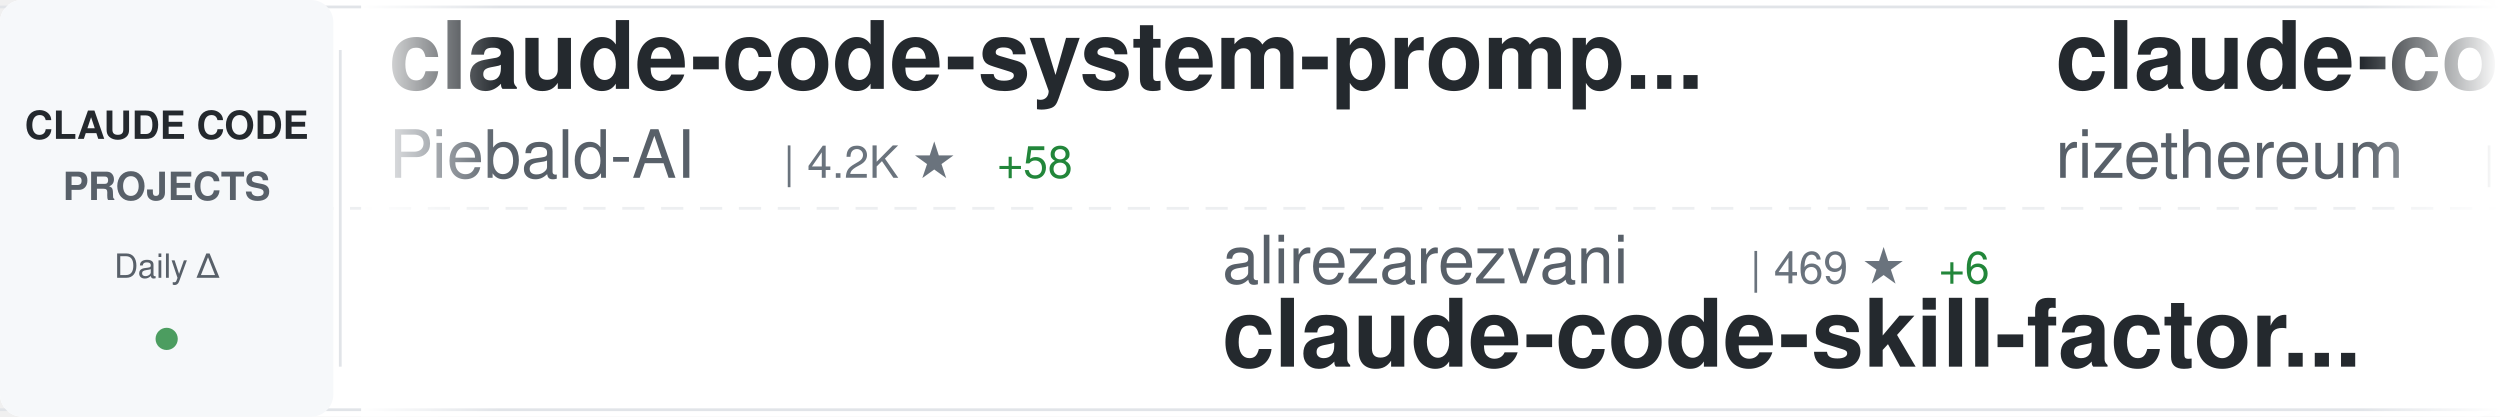
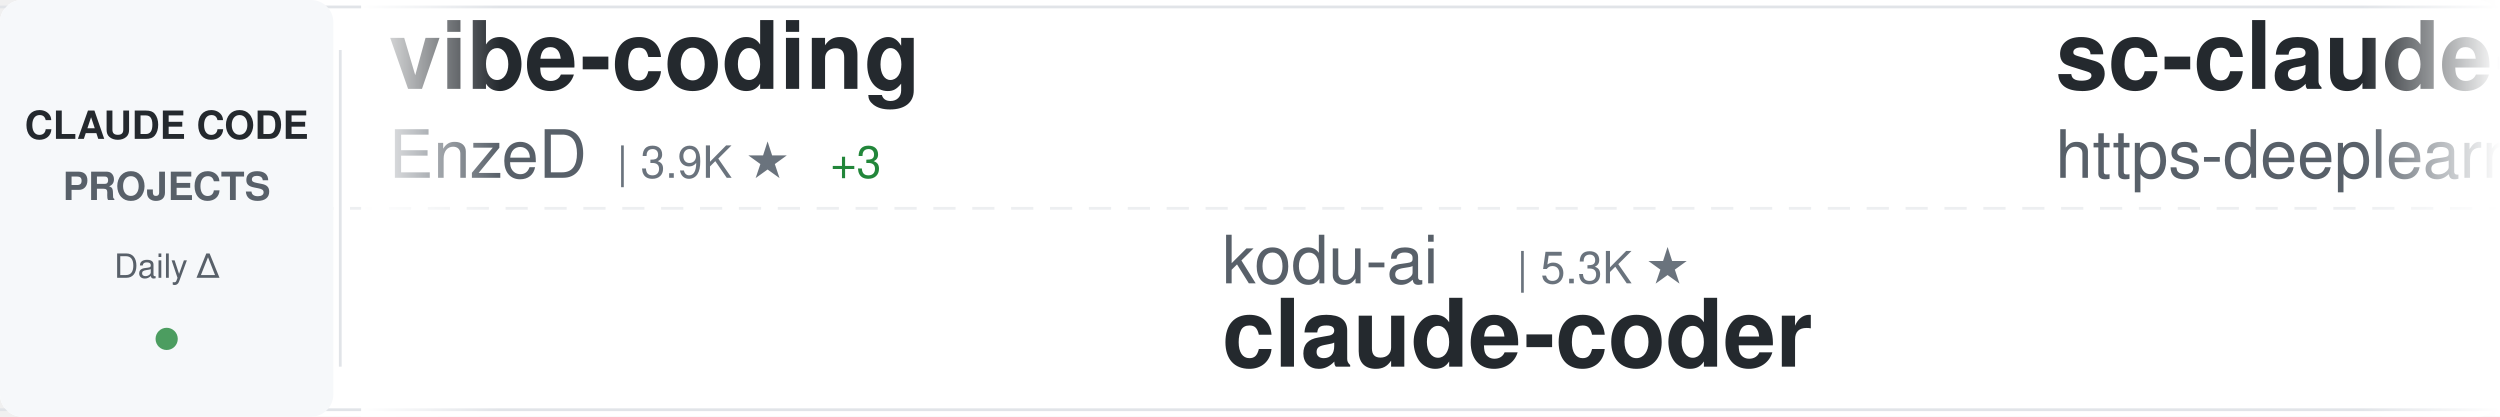
<svg xmlns="http://www.w3.org/2000/svg" width="900" height="150">
  <defs>
    <linearGradient id="awesomeLeftFade" x1="0%" y1="0%" x2="100%" y2="0%">
      <stop offset="0%" style="stop-color:#ffffff;stop-opacity:1" />
      <stop offset="100%" style="stop-color:#ffffff;stop-opacity:0" />
    </linearGradient>
    <linearGradient id="awesomeRightFade" x1="0%" y1="0%" x2="100%" y2="0%">
      <stop offset="0%" style="stop-color:#ffffff;stop-opacity:0" />
      <stop offset="100%" style="stop-color:#ffffff;stop-opacity:1" />
    </linearGradient>
  </defs>
  <rect width="900" height="150" fill="#ffffff" rx="8" />
  <rect x="0" y="2" width="900" height="1" fill="#e1e4e8" />
  <rect x="0" y="147" width="900" height="1" fill="#e1e4e8" />
  <line x1="0" y1="75" x2="900" y2="75" stroke="#e1e4e8" stroke-width="1" stroke-dasharray="8 6" opacity="0.6" />
  <rect x="0" y="0" width="120" height="150" fill="#f6f8fa" rx="8" />
  <text x="60" y="50" font-family="-apple-system, BlinkMacSystemFont, 'Segoe UI', Helvetica, Arial, sans-serif" font-size="14" font-weight="600" fill="#24292e" text-anchor="middle">CLAUDE CODE</text>
  <text x="60" y="72" font-family="-apple-system, BlinkMacSystemFont, 'Segoe UI', Helvetica, Arial, sans-serif" font-size="14" font-weight="600" fill="#586069" text-anchor="middle">PROJECTS</text>
  <text x="60" y="100" font-family="-apple-system, BlinkMacSystemFont, 'Segoe UI', Helvetica, Arial, sans-serif" font-size="12" font-weight="500" fill="#586069" text-anchor="middle">Daily Δ</text>
  <circle cx="60" cy="122" r="4" fill="#22863a" opacity="0.8" />
  <rect x="122" y="18" width="1" height="114" fill="#e1e4e8" />
  <clipPath id="awesomeTickerClip">
    <rect x="130" y="0" width="770" height="150" />
  </clipPath>
  <g clip-path="url(#awesomeTickerClip)">
    <g id="awesomeTickerItems">
      <animateTransform attributeName="transform" attributeType="XML" type="translate" from="0 0" to="-3000 0" dur="54s" repeatCount="indefinite" />
      <g transform="translate(0, 0)">
-         <text x="140" y="32" font-family="-apple-system, BlinkMacSystemFont, 'Segoe UI', Helvetica, Arial, sans-serif" font-size="34" font-weight="600" fill="#24292e">claude-code-system-promp...</text>
-         <text x="140" y="64" font-family="-apple-system, BlinkMacSystemFont, 'Segoe UI', Helvetica, Arial, sans-serif" font-size="24" font-weight="400" fill="#586069">Piebald-AI</text>
-         <text x="282" y="64" font-family="-apple-system, BlinkMacSystemFont, 'Segoe UI', Helvetica, Arial, sans-serif" font-size="16" font-weight="500" fill="#6a737d">| 4.2K ★</text>
-         <text x="359" y="64" font-family="-apple-system, BlinkMacSystemFont, 'Segoe UI', Helvetica, Arial, sans-serif" font-size="16" font-weight="500" fill="#22863a"> +58</text>
+         <text x="140" y="32" font-family="-apple-system, BlinkMacSystemFont, 'Segoe UI', Helvetica, Arial, sans-serif" font-size="34" font-weight="600" fill="#24292e">vibe-coding</text>
+         <text x="140" y="64" font-family="-apple-system, BlinkMacSystemFont, 'Segoe UI', Helvetica, Arial, sans-serif" font-size="24" font-weight="400" fill="#586069">EnzeD</text>
+         <text x="222" y="64" font-family="-apple-system, BlinkMacSystemFont, 'Segoe UI', Helvetica, Arial, sans-serif" font-size="16" font-weight="500" fill="#6a737d">| 3.9K ★</text>
+         <text x="299" y="64" font-family="-apple-system, BlinkMacSystemFont, 'Segoe UI', Helvetica, Arial, sans-serif" font-size="16" font-weight="500" fill="#22863a"> +3</text>
      </g>
      <g transform="translate(300, 0)">
-         <text x="140" y="102" font-family="-apple-system, BlinkMacSystemFont, 'Segoe UI', Helvetica, Arial, sans-serif" font-size="24" font-weight="400" fill="#586069">alirezarezvani</text>
-         <text x="330" y="102" font-family="-apple-system, BlinkMacSystemFont, 'Segoe UI', Helvetica, Arial, sans-serif" font-size="16" font-weight="500" fill="#6a737d">| 469 ★</text>
-         <text x="398" y="102" font-family="-apple-system, BlinkMacSystemFont, 'Segoe UI', Helvetica, Arial, sans-serif" font-size="16" font-weight="500" fill="#22863a"> +6</text>
-         <text x="140" y="132" font-family="-apple-system, BlinkMacSystemFont, 'Segoe UI', Helvetica, Arial, sans-serif" font-size="34" font-weight="600" fill="#24292e">claude-code-skill-factor...</text>
+         <text x="140" y="102" font-family="-apple-system, BlinkMacSystemFont, 'Segoe UI', Helvetica, Arial, sans-serif" font-size="24" font-weight="400" fill="#586069">kodu-ai</text>
+         <text x="246" y="102" font-family="-apple-system, BlinkMacSystemFont, 'Segoe UI', Helvetica, Arial, sans-serif" font-size="16" font-weight="500" fill="#6a737d">| 5.3K ★</text>
+         <text x="140" y="132" font-family="-apple-system, BlinkMacSystemFont, 'Segoe UI', Helvetica, Arial, sans-serif" font-size="34" font-weight="600" fill="#24292e">claude-coder</text>
      </g>
      <g transform="translate(600, 0)">
-         <text x="140" y="32" font-family="-apple-system, BlinkMacSystemFont, 'Segoe UI', Helvetica, Arial, sans-serif" font-size="34" font-weight="600" fill="#24292e">claude-code-requirements...</text>
-         <text x="140" y="64" font-family="-apple-system, BlinkMacSystemFont, 'Segoe UI', Helvetica, Arial, sans-serif" font-size="24" font-weight="400" fill="#586069">rizethereum</text>
-         <text x="294" y="64" font-family="-apple-system, BlinkMacSystemFont, 'Segoe UI', Helvetica, Arial, sans-serif" font-size="16" font-weight="500" fill="#6a737d">| 1.7K ★</text>
-         <text x="371" y="64" font-family="-apple-system, BlinkMacSystemFont, 'Segoe UI', Helvetica, Arial, sans-serif" font-size="16" font-weight="500" fill="#22863a"> +1</text>
+         <text x="140" y="32" font-family="-apple-system, BlinkMacSystemFont, 'Segoe UI', Helvetica, Arial, sans-serif" font-size="34" font-weight="600" fill="#24292e">sc-claude-code-files</text>
+         <text x="140" y="64" font-family="-apple-system, BlinkMacSystemFont, 'Segoe UI', Helvetica, Arial, sans-serif" font-size="24" font-weight="400" fill="#586069">https-deeplearning-ai</text>
+         <text x="414" y="64" font-family="-apple-system, BlinkMacSystemFont, 'Segoe UI', Helvetica, Arial, sans-serif" font-size="16" font-weight="500" fill="#6a737d">| 396 ★</text>
      </g>
      <g transform="translate(900, 0)">
-         <text x="140" y="102" font-family="-apple-system, BlinkMacSystemFont, 'Segoe UI', Helvetica, Arial, sans-serif" font-size="24" font-weight="400" fill="#586069">anthropics</text>
-         <text x="282" y="102" font-family="-apple-system, BlinkMacSystemFont, 'Segoe UI', Helvetica, Arial, sans-serif" font-size="16" font-weight="500" fill="#6a737d">| 64.9K ★</text>
-         <text x="368" y="102" font-family="-apple-system, BlinkMacSystemFont, 'Segoe UI', Helvetica, Arial, sans-serif" font-size="16" font-weight="500" fill="#22863a"> +431</text>
-         <text x="140" y="132" font-family="-apple-system, BlinkMacSystemFont, 'Segoe UI', Helvetica, Arial, sans-serif" font-size="34" font-weight="600" fill="#24292e">claude-code</text>
+         <text x="140" y="102" font-family="-apple-system, BlinkMacSystemFont, 'Segoe UI', Helvetica, Arial, sans-serif" font-size="24" font-weight="400" fill="#586069">Piebald-AI</text>
+         <text x="282" y="102" font-family="-apple-system, BlinkMacSystemFont, 'Segoe UI', Helvetica, Arial, sans-serif" font-size="16" font-weight="500" fill="#6a737d">| 4.2K ★</text>
+         <text x="359" y="102" font-family="-apple-system, BlinkMacSystemFont, 'Segoe UI', Helvetica, Arial, sans-serif" font-size="16" font-weight="500" fill="#22863a"> +48</text>
+         <text x="140" y="132" font-family="-apple-system, BlinkMacSystemFont, 'Segoe UI', Helvetica, Arial, sans-serif" font-size="34" font-weight="600" fill="#24292e">claude-code-system-promp...</text>
      </g>
      <g transform="translate(1200, 0)">
-         <text x="140" y="32" font-family="-apple-system, BlinkMacSystemFont, 'Segoe UI', Helvetica, Arial, sans-serif" font-size="34" font-weight="600" fill="#24292e">claude-code-cookbook</text>
-         <text x="140" y="64" font-family="-apple-system, BlinkMacSystemFont, 'Segoe UI', Helvetica, Arial, sans-serif" font-size="24" font-weight="400" fill="#586069">wasabeef</text>
-         <text x="258" y="64" font-family="-apple-system, BlinkMacSystemFont, 'Segoe UI', Helvetica, Arial, sans-serif" font-size="16" font-weight="500" fill="#6a737d">| 996 ★</text>
-         <text x="326" y="64" font-family="-apple-system, BlinkMacSystemFont, 'Segoe UI', Helvetica, Arial, sans-serif" font-size="16" font-weight="500" fill="#22863a"> +1</text>
+         <text x="140" y="32" font-family="-apple-system, BlinkMacSystemFont, 'Segoe UI', Helvetica, Arial, sans-serif" font-size="34" font-weight="600" fill="#24292e">claude-agent-sdk-python</text>
+         <text x="140" y="64" font-family="-apple-system, BlinkMacSystemFont, 'Segoe UI', Helvetica, Arial, sans-serif" font-size="24" font-weight="400" fill="#586069">anthropics</text>
+         <text x="282" y="64" font-family="-apple-system, BlinkMacSystemFont, 'Segoe UI', Helvetica, Arial, sans-serif" font-size="16" font-weight="500" fill="#6a737d">| 4.6K ★</text>
+         <text x="359" y="64" font-family="-apple-system, BlinkMacSystemFont, 'Segoe UI', Helvetica, Arial, sans-serif" font-size="16" font-weight="500" fill="#22863a"> +20</text>
      </g>
      <g transform="translate(1500, 0)">
-         <text x="140" y="102" font-family="-apple-system, BlinkMacSystemFont, 'Segoe UI', Helvetica, Arial, sans-serif" font-size="24" font-weight="400" fill="#586069">upstash</text>
-         <text x="246" y="102" font-family="-apple-system, BlinkMacSystemFont, 'Segoe UI', Helvetica, Arial, sans-serif" font-size="16" font-weight="500" fill="#6a737d">| 45.0K ★</text>
-         <text x="332" y="102" font-family="-apple-system, BlinkMacSystemFont, 'Segoe UI', Helvetica, Arial, sans-serif" font-size="16" font-weight="500" fill="#22863a"> +119</text>
-         <text x="140" y="132" font-family="-apple-system, BlinkMacSystemFont, 'Segoe UI', Helvetica, Arial, sans-serif" font-size="34" font-weight="600" fill="#24292e">context7</text>
+         <text x="140" y="102" font-family="-apple-system, BlinkMacSystemFont, 'Segoe UI', Helvetica, Arial, sans-serif" font-size="24" font-weight="400" fill="#586069">alirezarezvani</text>
+         <text x="330" y="102" font-family="-apple-system, BlinkMacSystemFont, 'Segoe UI', Helvetica, Arial, sans-serif" font-size="16" font-weight="500" fill="#6a737d">| 1.6K ★</text>
+         <text x="407" y="102" font-family="-apple-system, BlinkMacSystemFont, 'Segoe UI', Helvetica, Arial, sans-serif" font-size="16" font-weight="500" fill="#22863a"> +33</text>
+         <text x="140" y="132" font-family="-apple-system, BlinkMacSystemFont, 'Segoe UI', Helvetica, Arial, sans-serif" font-size="34" font-weight="600" fill="#24292e">claude-skills</text>
      </g>
      <g transform="translate(1800, 0)">
-         <text x="140" y="32" font-family="-apple-system, BlinkMacSystemFont, 'Segoe UI', Helvetica, Arial, sans-serif" font-size="34" font-weight="600" fill="#24292e">claude-code-hub</text>
-         <text x="140" y="64" font-family="-apple-system, BlinkMacSystemFont, 'Segoe UI', Helvetica, Arial, sans-serif" font-size="24" font-weight="400" fill="#586069">zsio</text>
-         <text x="210" y="64" font-family="-apple-system, BlinkMacSystemFont, 'Segoe UI', Helvetica, Arial, sans-serif" font-size="16" font-weight="500" fill="#6a737d">| 158 ★</text>
+         <text x="140" y="32" font-family="-apple-system, BlinkMacSystemFont, 'Segoe UI', Helvetica, Arial, sans-serif" font-size="34" font-weight="600" fill="#24292e">claude-code-pm-course</text>
+         <text x="140" y="64" font-family="-apple-system, BlinkMacSystemFont, 'Segoe UI', Helvetica, Arial, sans-serif" font-size="24" font-weight="400" fill="#586069">carlvellotti</text>
+         <text x="306" y="64" font-family="-apple-system, BlinkMacSystemFont, 'Segoe UI', Helvetica, Arial, sans-serif" font-size="16" font-weight="500" fill="#6a737d">| 425 ★</text>
+         <text x="374" y="64" font-family="-apple-system, BlinkMacSystemFont, 'Segoe UI', Helvetica, Arial, sans-serif" font-size="16" font-weight="500" fill="#22863a"> +4</text>
      </g>
      <g transform="translate(2100, 0)">
-         <text x="140" y="102" font-family="-apple-system, BlinkMacSystemFont, 'Segoe UI', Helvetica, Arial, sans-serif" font-size="24" font-weight="400" fill="#586069">PleasePrompto</text>
-         <text x="318" y="102" font-family="-apple-system, BlinkMacSystemFont, 'Segoe UI', Helvetica, Arial, sans-serif" font-size="16" font-weight="500" fill="#6a737d">| 3.3K ★</text>
-         <text x="395" y="102" font-family="-apple-system, BlinkMacSystemFont, 'Segoe UI', Helvetica, Arial, sans-serif" font-size="16" font-weight="500" fill="#22863a"> +40</text>
-         <text x="140" y="132" font-family="-apple-system, BlinkMacSystemFont, 'Segoe UI', Helvetica, Arial, sans-serif" font-size="34" font-weight="600" fill="#24292e">notebooklm-skill</text>
+         <text x="140" y="102" font-family="-apple-system, BlinkMacSystemFont, 'Segoe UI', Helvetica, Arial, sans-serif" font-size="24" font-weight="400" fill="#586069">VoltAgent</text>
+         <text x="270" y="102" font-family="-apple-system, BlinkMacSystemFont, 'Segoe UI', Helvetica, Arial, sans-serif" font-size="16" font-weight="500" fill="#6a737d">| 9.8K ★</text>
+         <text x="347" y="102" font-family="-apple-system, BlinkMacSystemFont, 'Segoe UI', Helvetica, Arial, sans-serif" font-size="16" font-weight="500" fill="#22863a"> +160</text>
+         <text x="140" y="132" font-family="-apple-system, BlinkMacSystemFont, 'Segoe UI', Helvetica, Arial, sans-serif" font-size="34" font-weight="600" fill="#24292e">awesome-claude-code-suba...</text>
      </g>
      <g transform="translate(2400, 0)">
-         <text x="140" y="32" font-family="-apple-system, BlinkMacSystemFont, 'Segoe UI', Helvetica, Arial, sans-serif" font-size="34" font-weight="600" fill="#24292e">skills</text>
-         <text x="140" y="64" font-family="-apple-system, BlinkMacSystemFont, 'Segoe UI', Helvetica, Arial, sans-serif" font-size="24" font-weight="400" fill="#586069">anthropics</text>
-         <text x="282" y="64" font-family="-apple-system, BlinkMacSystemFont, 'Segoe UI', Helvetica, Arial, sans-serif" font-size="16" font-weight="500" fill="#6a737d">| 64.7K ★</text>
-         <text x="368" y="64" font-family="-apple-system, BlinkMacSystemFont, 'Segoe UI', Helvetica, Arial, sans-serif" font-size="16" font-weight="500" fill="#22863a"> +803</text>
+         <text x="140" y="32" font-family="-apple-system, BlinkMacSystemFont, 'Segoe UI', Helvetica, Arial, sans-serif" font-size="34" font-weight="600" fill="#24292e">obsidian-skills</text>
+         <text x="140" y="64" font-family="-apple-system, BlinkMacSystemFont, 'Segoe UI', Helvetica, Arial, sans-serif" font-size="24" font-weight="400" fill="#586069">kepano</text>
+         <text x="234" y="64" font-family="-apple-system, BlinkMacSystemFont, 'Segoe UI', Helvetica, Arial, sans-serif" font-size="16" font-weight="500" fill="#6a737d">| 9.2K ★</text>
+         <text x="311" y="64" font-family="-apple-system, BlinkMacSystemFont, 'Segoe UI', Helvetica, Arial, sans-serif" font-size="16" font-weight="500" fill="#22863a"> +63</text>
      </g>
      <g transform="translate(2700, 0)">
-         <text x="140" y="102" font-family="-apple-system, BlinkMacSystemFont, 'Segoe UI', Helvetica, Arial, sans-serif" font-size="24" font-weight="400" fill="#586069">anthropics</text>
-         <text x="282" y="102" font-family="-apple-system, BlinkMacSystemFont, 'Segoe UI', Helvetica, Arial, sans-serif" font-size="16" font-weight="500" fill="#6a737d">| 4.6K ★</text>
-         <text x="359" y="102" font-family="-apple-system, BlinkMacSystemFont, 'Segoe UI', Helvetica, Arial, sans-serif" font-size="16" font-weight="500" fill="#22863a"> +29</text>
-         <text x="140" y="132" font-family="-apple-system, BlinkMacSystemFont, 'Segoe UI', Helvetica, Arial, sans-serif" font-size="34" font-weight="600" fill="#24292e">claude-agent-sdk-python</text>
+         <text x="140" y="102" font-family="-apple-system, BlinkMacSystemFont, 'Segoe UI', Helvetica, Arial, sans-serif" font-size="24" font-weight="400" fill="#586069">obra</text>
+         <text x="210" y="102" font-family="-apple-system, BlinkMacSystemFont, 'Segoe UI', Helvetica, Arial, sans-serif" font-size="16" font-weight="500" fill="#6a737d">| 46.3K ★</text>
+         <text x="296" y="102" font-family="-apple-system, BlinkMacSystemFont, 'Segoe UI', Helvetica, Arial, sans-serif" font-size="16" font-weight="500" fill="#22863a"> +747</text>
+         <text x="140" y="132" font-family="-apple-system, BlinkMacSystemFont, 'Segoe UI', Helvetica, Arial, sans-serif" font-size="34" font-weight="600" fill="#24292e">superpowers</text>
      </g>
      <g transform="translate(3000, 0)">
-         <text x="140" y="32" font-family="-apple-system, BlinkMacSystemFont, 'Segoe UI', Helvetica, Arial, sans-serif" font-size="34" font-weight="600" fill="#24292e">claude-code-system-promp...</text>
-         <text x="140" y="64" font-family="-apple-system, BlinkMacSystemFont, 'Segoe UI', Helvetica, Arial, sans-serif" font-size="24" font-weight="400" fill="#586069">Piebald-AI</text>
-         <text x="282" y="64" font-family="-apple-system, BlinkMacSystemFont, 'Segoe UI', Helvetica, Arial, sans-serif" font-size="16" font-weight="500" fill="#6a737d">| 4.2K ★</text>
-         <text x="359" y="64" font-family="-apple-system, BlinkMacSystemFont, 'Segoe UI', Helvetica, Arial, sans-serif" font-size="16" font-weight="500" fill="#22863a"> +58</text>
+         <text x="140" y="32" font-family="-apple-system, BlinkMacSystemFont, 'Segoe UI', Helvetica, Arial, sans-serif" font-size="34" font-weight="600" fill="#24292e">vibe-coding</text>
+         <text x="140" y="64" font-family="-apple-system, BlinkMacSystemFont, 'Segoe UI', Helvetica, Arial, sans-serif" font-size="24" font-weight="400" fill="#586069">EnzeD</text>
+         <text x="222" y="64" font-family="-apple-system, BlinkMacSystemFont, 'Segoe UI', Helvetica, Arial, sans-serif" font-size="16" font-weight="500" fill="#6a737d">| 3.9K ★</text>
+         <text x="299" y="64" font-family="-apple-system, BlinkMacSystemFont, 'Segoe UI', Helvetica, Arial, sans-serif" font-size="16" font-weight="500" fill="#22863a"> +3</text>
      </g>
      <g transform="translate(3300, 0)">
-         <text x="140" y="102" font-family="-apple-system, BlinkMacSystemFont, 'Segoe UI', Helvetica, Arial, sans-serif" font-size="24" font-weight="400" fill="#586069">alirezarezvani</text>
-         <text x="330" y="102" font-family="-apple-system, BlinkMacSystemFont, 'Segoe UI', Helvetica, Arial, sans-serif" font-size="16" font-weight="500" fill="#6a737d">| 469 ★</text>
-         <text x="398" y="102" font-family="-apple-system, BlinkMacSystemFont, 'Segoe UI', Helvetica, Arial, sans-serif" font-size="16" font-weight="500" fill="#22863a"> +6</text>
-         <text x="140" y="132" font-family="-apple-system, BlinkMacSystemFont, 'Segoe UI', Helvetica, Arial, sans-serif" font-size="34" font-weight="600" fill="#24292e">claude-code-skill-factor...</text>
+         <text x="140" y="102" font-family="-apple-system, BlinkMacSystemFont, 'Segoe UI', Helvetica, Arial, sans-serif" font-size="24" font-weight="400" fill="#586069">kodu-ai</text>
+         <text x="246" y="102" font-family="-apple-system, BlinkMacSystemFont, 'Segoe UI', Helvetica, Arial, sans-serif" font-size="16" font-weight="500" fill="#6a737d">| 5.3K ★</text>
+         <text x="140" y="132" font-family="-apple-system, BlinkMacSystemFont, 'Segoe UI', Helvetica, Arial, sans-serif" font-size="34" font-weight="600" fill="#24292e">claude-coder</text>
      </g>
      <g transform="translate(3600, 0)">
-         <text x="140" y="32" font-family="-apple-system, BlinkMacSystemFont, 'Segoe UI', Helvetica, Arial, sans-serif" font-size="34" font-weight="600" fill="#24292e">claude-code-requirements...</text>
-         <text x="140" y="64" font-family="-apple-system, BlinkMacSystemFont, 'Segoe UI', Helvetica, Arial, sans-serif" font-size="24" font-weight="400" fill="#586069">rizethereum</text>
-         <text x="294" y="64" font-family="-apple-system, BlinkMacSystemFont, 'Segoe UI', Helvetica, Arial, sans-serif" font-size="16" font-weight="500" fill="#6a737d">| 1.7K ★</text>
-         <text x="371" y="64" font-family="-apple-system, BlinkMacSystemFont, 'Segoe UI', Helvetica, Arial, sans-serif" font-size="16" font-weight="500" fill="#22863a"> +1</text>
+         <text x="140" y="32" font-family="-apple-system, BlinkMacSystemFont, 'Segoe UI', Helvetica, Arial, sans-serif" font-size="34" font-weight="600" fill="#24292e">sc-claude-code-files</text>
+         <text x="140" y="64" font-family="-apple-system, BlinkMacSystemFont, 'Segoe UI', Helvetica, Arial, sans-serif" font-size="24" font-weight="400" fill="#586069">https-deeplearning-ai</text>
+         <text x="414" y="64" font-family="-apple-system, BlinkMacSystemFont, 'Segoe UI', Helvetica, Arial, sans-serif" font-size="16" font-weight="500" fill="#6a737d">| 396 ★</text>
      </g>
      <g transform="translate(3900, 0)">
-         <text x="140" y="102" font-family="-apple-system, BlinkMacSystemFont, 'Segoe UI', Helvetica, Arial, sans-serif" font-size="24" font-weight="400" fill="#586069">anthropics</text>
-         <text x="282" y="102" font-family="-apple-system, BlinkMacSystemFont, 'Segoe UI', Helvetica, Arial, sans-serif" font-size="16" font-weight="500" fill="#6a737d">| 64.9K ★</text>
-         <text x="368" y="102" font-family="-apple-system, BlinkMacSystemFont, 'Segoe UI', Helvetica, Arial, sans-serif" font-size="16" font-weight="500" fill="#22863a"> +431</text>
-         <text x="140" y="132" font-family="-apple-system, BlinkMacSystemFont, 'Segoe UI', Helvetica, Arial, sans-serif" font-size="34" font-weight="600" fill="#24292e">claude-code</text>
+         <text x="140" y="102" font-family="-apple-system, BlinkMacSystemFont, 'Segoe UI', Helvetica, Arial, sans-serif" font-size="24" font-weight="400" fill="#586069">Piebald-AI</text>
+         <text x="282" y="102" font-family="-apple-system, BlinkMacSystemFont, 'Segoe UI', Helvetica, Arial, sans-serif" font-size="16" font-weight="500" fill="#6a737d">| 4.2K ★</text>
+         <text x="359" y="102" font-family="-apple-system, BlinkMacSystemFont, 'Segoe UI', Helvetica, Arial, sans-serif" font-size="16" font-weight="500" fill="#22863a"> +48</text>
+         <text x="140" y="132" font-family="-apple-system, BlinkMacSystemFont, 'Segoe UI', Helvetica, Arial, sans-serif" font-size="34" font-weight="600" fill="#24292e">claude-code-system-promp...</text>
      </g>
    </g>
  </g>
  <rect x="130" y="0" width="50" height="150" fill="url(#awesomeLeftFade)" />
  <rect x="850" y="0" width="50" height="150" fill="url(#awesomeRightFade)" />
</svg>
